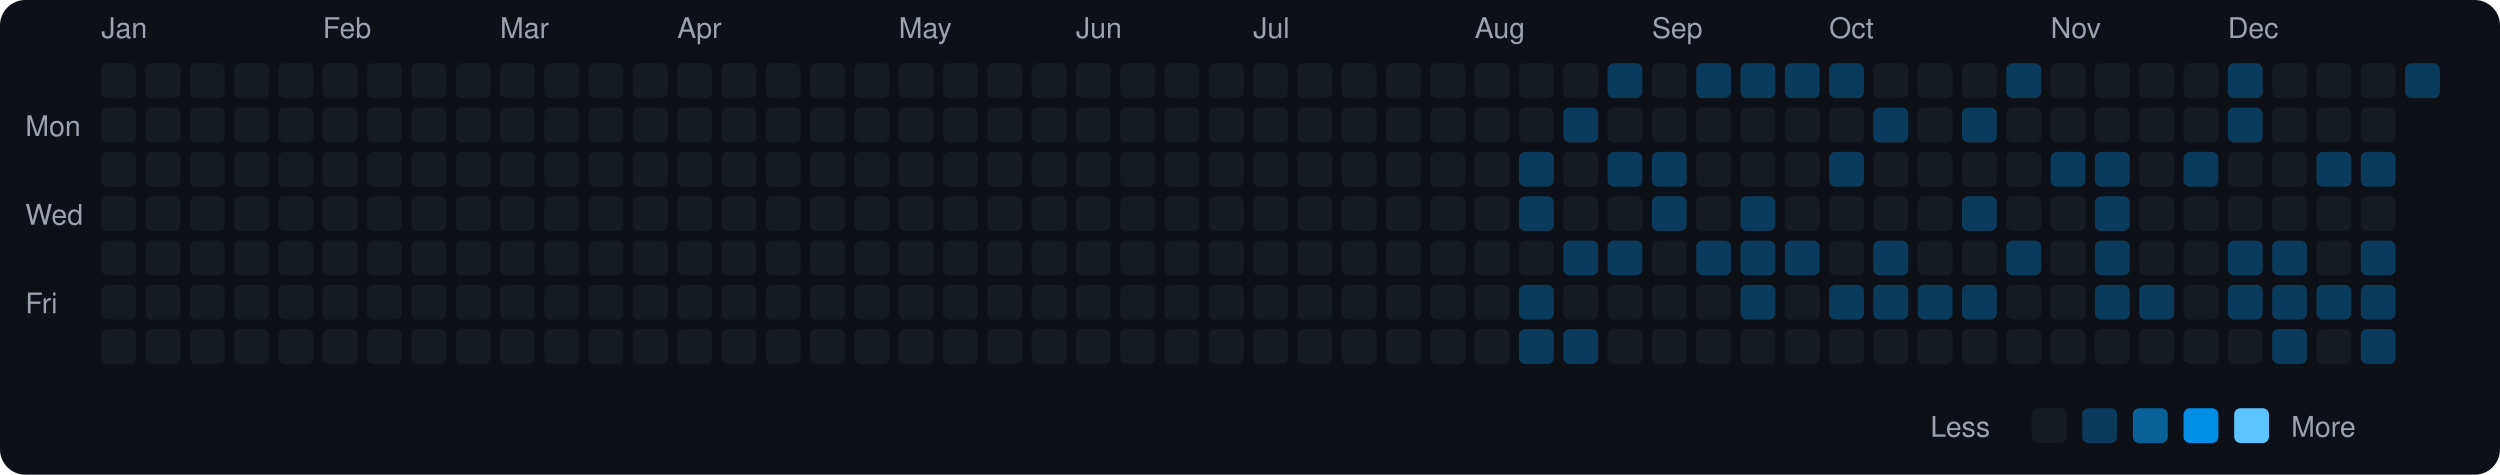
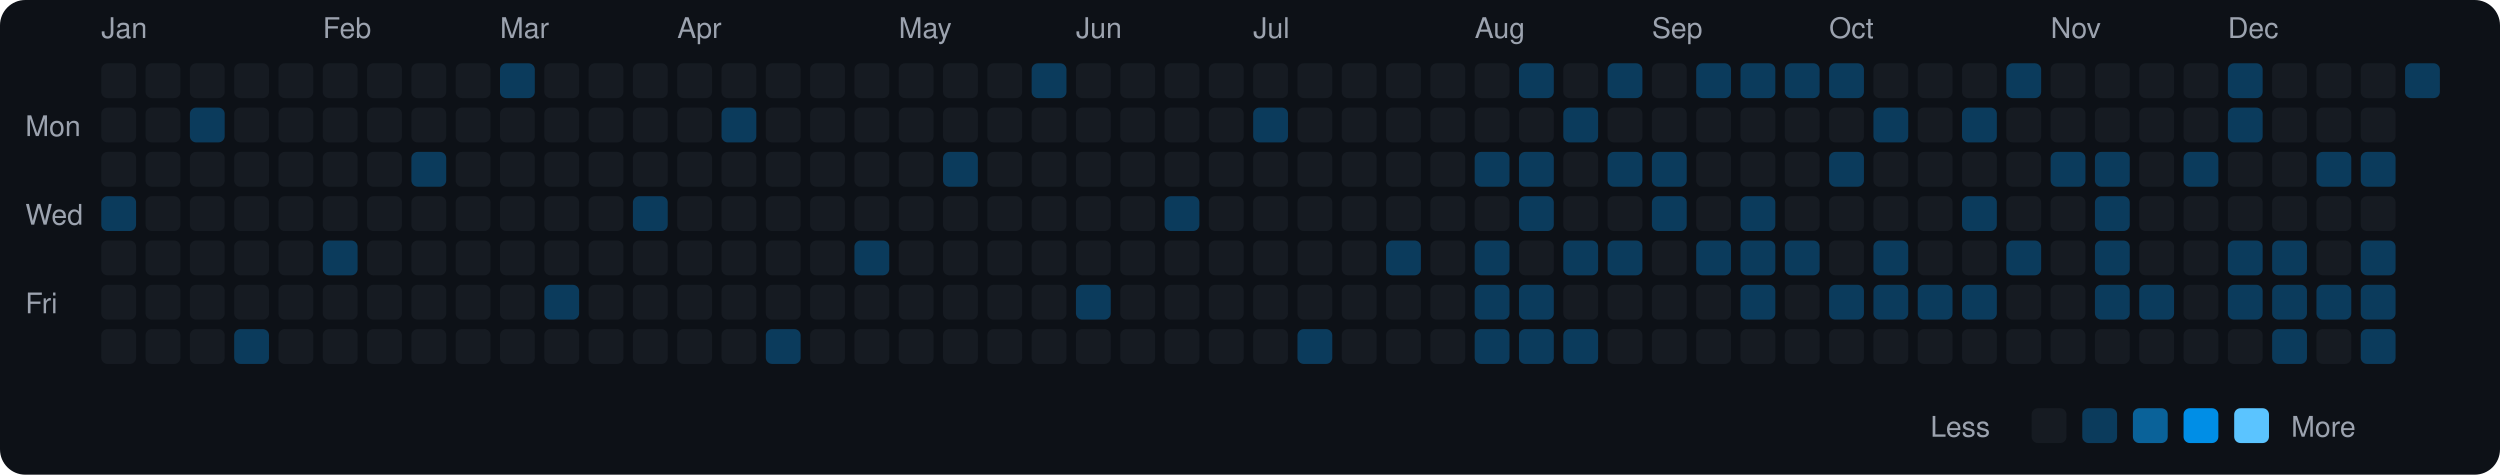
<svg xmlns="http://www.w3.org/2000/svg" viewBox="0 0 790 150" width="790" height="150">
  <rect width="790" height="150" fill="#0d1117" rx="8" ry="8" />
  <text x="8" y="43" fill="#9ca3af" font-size="9" font-family="-apple-system, BlinkMacSystemFont, 'Segoe UI', Helvetica, Arial, sans-serif">Mon</text>
  <text x="8" y="71" fill="#9ca3af" font-size="9" font-family="-apple-system, BlinkMacSystemFont, 'Segoe UI', Helvetica, Arial, sans-serif">Wed</text>
  <text x="8" y="99" fill="#9ca3af" font-size="9" font-family="-apple-system, BlinkMacSystemFont, 'Segoe UI', Helvetica, Arial, sans-serif">Fri</text>
  <text x="32" y="12" fill="#9ca3af" font-size="9" font-family="-apple-system, BlinkMacSystemFont, 'Segoe UI', Helvetica, Arial, sans-serif">Jan</text>
  <rect x="32" y="20" width="11" height="11" rx="2" ry="2" fill="#161b22">
    </rect>
  <rect x="32" y="34" width="11" height="11" rx="2" ry="2" fill="#161b22">
    </rect>
  <rect x="32" y="48" width="11" height="11" rx="2" ry="2" fill="#161b22">
    </rect>
-   <rect x="32" y="62" width="11" height="11" rx="2" ry="2" fill="#161b22">
+   <rect x="32" y="62" width="11" height="11" rx="2" ry="2" fill="#0b3b5c">
    </rect>
  <rect x="32" y="76" width="11" height="11" rx="2" ry="2" fill="#161b22">
    </rect>
  <rect x="32" y="90" width="11" height="11" rx="2" ry="2" fill="#161b22">
    </rect>
  <rect x="32" y="104" width="11" height="11" rx="2" ry="2" fill="#161b22">
    </rect>
  <rect x="46" y="20" width="11" height="11" rx="2" ry="2" fill="#161b22">
    </rect>
  <rect x="46" y="34" width="11" height="11" rx="2" ry="2" fill="#161b22">
    </rect>
  <rect x="46" y="48" width="11" height="11" rx="2" ry="2" fill="#161b22">
    </rect>
  <rect x="46" y="62" width="11" height="11" rx="2" ry="2" fill="#161b22">
    </rect>
  <rect x="46" y="76" width="11" height="11" rx="2" ry="2" fill="#161b22">
    </rect>
  <rect x="46" y="90" width="11" height="11" rx="2" ry="2" fill="#161b22">
    </rect>
  <rect x="46" y="104" width="11" height="11" rx="2" ry="2" fill="#161b22">
    </rect>
  <rect x="60" y="20" width="11" height="11" rx="2" ry="2" fill="#161b22">
    </rect>
-   <rect x="60" y="34" width="11" height="11" rx="2" ry="2" fill="#161b22">
+   <rect x="60" y="34" width="11" height="11" rx="2" ry="2" fill="#0b3b5c">
    </rect>
  <rect x="60" y="48" width="11" height="11" rx="2" ry="2" fill="#161b22">
    </rect>
  <rect x="60" y="62" width="11" height="11" rx="2" ry="2" fill="#161b22">
    </rect>
  <rect x="60" y="76" width="11" height="11" rx="2" ry="2" fill="#161b22">
    </rect>
  <rect x="60" y="90" width="11" height="11" rx="2" ry="2" fill="#161b22">
    </rect>
  <rect x="60" y="104" width="11" height="11" rx="2" ry="2" fill="#161b22">
    </rect>
  <rect x="74" y="20" width="11" height="11" rx="2" ry="2" fill="#161b22">
    </rect>
  <rect x="74" y="34" width="11" height="11" rx="2" ry="2" fill="#161b22">
    </rect>
  <rect x="74" y="48" width="11" height="11" rx="2" ry="2" fill="#161b22">
    </rect>
  <rect x="74" y="62" width="11" height="11" rx="2" ry="2" fill="#161b22">
    </rect>
  <rect x="74" y="76" width="11" height="11" rx="2" ry="2" fill="#161b22">
    </rect>
  <rect x="74" y="90" width="11" height="11" rx="2" ry="2" fill="#161b22">
    </rect>
-   <rect x="74" y="104" width="11" height="11" rx="2" ry="2" fill="#161b22">
+   <rect x="74" y="104" width="11" height="11" rx="2" ry="2" fill="#0b3b5c">
    </rect>
  <rect x="88" y="20" width="11" height="11" rx="2" ry="2" fill="#161b22">
    </rect>
  <rect x="88" y="34" width="11" height="11" rx="2" ry="2" fill="#161b22">
    </rect>
  <rect x="88" y="48" width="11" height="11" rx="2" ry="2" fill="#161b22">
    </rect>
  <rect x="88" y="62" width="11" height="11" rx="2" ry="2" fill="#161b22">
    </rect>
  <rect x="88" y="76" width="11" height="11" rx="2" ry="2" fill="#161b22">
    </rect>
  <rect x="88" y="90" width="11" height="11" rx="2" ry="2" fill="#161b22">
    </rect>
  <rect x="88" y="104" width="11" height="11" rx="2" ry="2" fill="#161b22">
    </rect>
  <text x="102" y="12" fill="#9ca3af" font-size="9" font-family="-apple-system, BlinkMacSystemFont, 'Segoe UI', Helvetica, Arial, sans-serif">Feb</text>
  <rect x="102" y="20" width="11" height="11" rx="2" ry="2" fill="#161b22">
    </rect>
  <rect x="102" y="34" width="11" height="11" rx="2" ry="2" fill="#161b22">
    </rect>
  <rect x="102" y="48" width="11" height="11" rx="2" ry="2" fill="#161b22">
    </rect>
  <rect x="102" y="62" width="11" height="11" rx="2" ry="2" fill="#161b22">
    </rect>
-   <rect x="102" y="76" width="11" height="11" rx="2" ry="2" fill="#161b22">
+   <rect x="102" y="76" width="11" height="11" rx="2" ry="2" fill="#0b3b5c">
    </rect>
  <rect x="102" y="90" width="11" height="11" rx="2" ry="2" fill="#161b22">
    </rect>
  <rect x="102" y="104" width="11" height="11" rx="2" ry="2" fill="#161b22">
    </rect>
  <rect x="116" y="20" width="11" height="11" rx="2" ry="2" fill="#161b22">
    </rect>
  <rect x="116" y="34" width="11" height="11" rx="2" ry="2" fill="#161b22">
    </rect>
  <rect x="116" y="48" width="11" height="11" rx="2" ry="2" fill="#161b22">
    </rect>
  <rect x="116" y="62" width="11" height="11" rx="2" ry="2" fill="#161b22">
    </rect>
  <rect x="116" y="76" width="11" height="11" rx="2" ry="2" fill="#161b22">
    </rect>
  <rect x="116" y="90" width="11" height="11" rx="2" ry="2" fill="#161b22">
    </rect>
  <rect x="116" y="104" width="11" height="11" rx="2" ry="2" fill="#161b22">
    </rect>
  <rect x="130" y="20" width="11" height="11" rx="2" ry="2" fill="#161b22">
    </rect>
  <rect x="130" y="34" width="11" height="11" rx="2" ry="2" fill="#161b22">
    </rect>
-   <rect x="130" y="48" width="11" height="11" rx="2" ry="2" fill="#161b22">
+   <rect x="130" y="48" width="11" height="11" rx="2" ry="2" fill="#0b3b5c">
    </rect>
  <rect x="130" y="62" width="11" height="11" rx="2" ry="2" fill="#161b22">
    </rect>
  <rect x="130" y="76" width="11" height="11" rx="2" ry="2" fill="#161b22">
    </rect>
  <rect x="130" y="90" width="11" height="11" rx="2" ry="2" fill="#161b22">
    </rect>
  <rect x="130" y="104" width="11" height="11" rx="2" ry="2" fill="#161b22">
    </rect>
  <rect x="144" y="20" width="11" height="11" rx="2" ry="2" fill="#161b22">
    </rect>
  <rect x="144" y="34" width="11" height="11" rx="2" ry="2" fill="#161b22">
    </rect>
  <rect x="144" y="48" width="11" height="11" rx="2" ry="2" fill="#161b22">
    </rect>
  <rect x="144" y="62" width="11" height="11" rx="2" ry="2" fill="#161b22">
    </rect>
  <rect x="144" y="76" width="11" height="11" rx="2" ry="2" fill="#161b22">
    </rect>
  <rect x="144" y="90" width="11" height="11" rx="2" ry="2" fill="#161b22">
    </rect>
  <rect x="144" y="104" width="11" height="11" rx="2" ry="2" fill="#161b22">
    </rect>
  <text x="158" y="12" fill="#9ca3af" font-size="9" font-family="-apple-system, BlinkMacSystemFont, 'Segoe UI', Helvetica, Arial, sans-serif">Mar</text>
-   <rect x="158" y="20" width="11" height="11" rx="2" ry="2" fill="#161b22">
+   <rect x="158" y="20" width="11" height="11" rx="2" ry="2" fill="#0b3b5c">
    </rect>
  <rect x="158" y="34" width="11" height="11" rx="2" ry="2" fill="#161b22">
    </rect>
  <rect x="158" y="48" width="11" height="11" rx="2" ry="2" fill="#161b22">
    </rect>
  <rect x="158" y="62" width="11" height="11" rx="2" ry="2" fill="#161b22">
    </rect>
  <rect x="158" y="76" width="11" height="11" rx="2" ry="2" fill="#161b22">
    </rect>
  <rect x="158" y="90" width="11" height="11" rx="2" ry="2" fill="#161b22">
    </rect>
  <rect x="158" y="104" width="11" height="11" rx="2" ry="2" fill="#161b22">
    </rect>
  <rect x="172" y="20" width="11" height="11" rx="2" ry="2" fill="#161b22">
    </rect>
  <rect x="172" y="34" width="11" height="11" rx="2" ry="2" fill="#161b22">
    </rect>
  <rect x="172" y="48" width="11" height="11" rx="2" ry="2" fill="#161b22">
    </rect>
  <rect x="172" y="62" width="11" height="11" rx="2" ry="2" fill="#161b22">
    </rect>
  <rect x="172" y="76" width="11" height="11" rx="2" ry="2" fill="#161b22">
    </rect>
-   <rect x="172" y="90" width="11" height="11" rx="2" ry="2" fill="#161b22">
+   <rect x="172" y="90" width="11" height="11" rx="2" ry="2" fill="#0b3b5c">
    </rect>
  <rect x="172" y="104" width="11" height="11" rx="2" ry="2" fill="#161b22">
    </rect>
  <rect x="186" y="20" width="11" height="11" rx="2" ry="2" fill="#161b22">
    </rect>
  <rect x="186" y="34" width="11" height="11" rx="2" ry="2" fill="#161b22">
    </rect>
  <rect x="186" y="48" width="11" height="11" rx="2" ry="2" fill="#161b22">
    </rect>
  <rect x="186" y="62" width="11" height="11" rx="2" ry="2" fill="#161b22">
    </rect>
  <rect x="186" y="76" width="11" height="11" rx="2" ry="2" fill="#161b22">
    </rect>
  <rect x="186" y="90" width="11" height="11" rx="2" ry="2" fill="#161b22">
    </rect>
  <rect x="186" y="104" width="11" height="11" rx="2" ry="2" fill="#161b22">
    </rect>
  <rect x="200" y="20" width="11" height="11" rx="2" ry="2" fill="#161b22">
    </rect>
  <rect x="200" y="34" width="11" height="11" rx="2" ry="2" fill="#161b22">
    </rect>
  <rect x="200" y="48" width="11" height="11" rx="2" ry="2" fill="#161b22">
    </rect>
-   <rect x="200" y="62" width="11" height="11" rx="2" ry="2" fill="#161b22">
+   <rect x="200" y="62" width="11" height="11" rx="2" ry="2" fill="#0b3b5c">
    </rect>
  <rect x="200" y="76" width="11" height="11" rx="2" ry="2" fill="#161b22">
    </rect>
  <rect x="200" y="90" width="11" height="11" rx="2" ry="2" fill="#161b22">
    </rect>
  <rect x="200" y="104" width="11" height="11" rx="2" ry="2" fill="#161b22">
    </rect>
  <text x="214" y="12" fill="#9ca3af" font-size="9" font-family="-apple-system, BlinkMacSystemFont, 'Segoe UI', Helvetica, Arial, sans-serif">Apr</text>
  <rect x="214" y="20" width="11" height="11" rx="2" ry="2" fill="#161b22">
    </rect>
  <rect x="214" y="34" width="11" height="11" rx="2" ry="2" fill="#161b22">
    </rect>
  <rect x="214" y="48" width="11" height="11" rx="2" ry="2" fill="#161b22">
    </rect>
  <rect x="214" y="62" width="11" height="11" rx="2" ry="2" fill="#161b22">
    </rect>
  <rect x="214" y="76" width="11" height="11" rx="2" ry="2" fill="#161b22">
    </rect>
  <rect x="214" y="90" width="11" height="11" rx="2" ry="2" fill="#161b22">
    </rect>
  <rect x="214" y="104" width="11" height="11" rx="2" ry="2" fill="#161b22">
    </rect>
  <rect x="228" y="20" width="11" height="11" rx="2" ry="2" fill="#161b22">
    </rect>
-   <rect x="228" y="34" width="11" height="11" rx="2" ry="2" fill="#161b22">
+   <rect x="228" y="34" width="11" height="11" rx="2" ry="2" fill="#0b3b5c">
    </rect>
  <rect x="228" y="48" width="11" height="11" rx="2" ry="2" fill="#161b22">
    </rect>
  <rect x="228" y="62" width="11" height="11" rx="2" ry="2" fill="#161b22">
    </rect>
  <rect x="228" y="76" width="11" height="11" rx="2" ry="2" fill="#161b22">
    </rect>
  <rect x="228" y="90" width="11" height="11" rx="2" ry="2" fill="#161b22">
    </rect>
  <rect x="228" y="104" width="11" height="11" rx="2" ry="2" fill="#161b22">
    </rect>
  <rect x="242" y="20" width="11" height="11" rx="2" ry="2" fill="#161b22">
    </rect>
  <rect x="242" y="34" width="11" height="11" rx="2" ry="2" fill="#161b22">
    </rect>
  <rect x="242" y="48" width="11" height="11" rx="2" ry="2" fill="#161b22">
    </rect>
  <rect x="242" y="62" width="11" height="11" rx="2" ry="2" fill="#161b22">
    </rect>
  <rect x="242" y="76" width="11" height="11" rx="2" ry="2" fill="#161b22">
    </rect>
  <rect x="242" y="90" width="11" height="11" rx="2" ry="2" fill="#161b22">
    </rect>
-   <rect x="242" y="104" width="11" height="11" rx="2" ry="2" fill="#161b22">
+   <rect x="242" y="104" width="11" height="11" rx="2" ry="2" fill="#0b3b5c">
    </rect>
  <rect x="256" y="20" width="11" height="11" rx="2" ry="2" fill="#161b22">
    </rect>
  <rect x="256" y="34" width="11" height="11" rx="2" ry="2" fill="#161b22">
    </rect>
  <rect x="256" y="48" width="11" height="11" rx="2" ry="2" fill="#161b22">
    </rect>
  <rect x="256" y="62" width="11" height="11" rx="2" ry="2" fill="#161b22">
    </rect>
  <rect x="256" y="76" width="11" height="11" rx="2" ry="2" fill="#161b22">
    </rect>
  <rect x="256" y="90" width="11" height="11" rx="2" ry="2" fill="#161b22">
    </rect>
  <rect x="256" y="104" width="11" height="11" rx="2" ry="2" fill="#161b22">
    </rect>
  <rect x="270" y="20" width="11" height="11" rx="2" ry="2" fill="#161b22">
    </rect>
  <rect x="270" y="34" width="11" height="11" rx="2" ry="2" fill="#161b22">
    </rect>
  <rect x="270" y="48" width="11" height="11" rx="2" ry="2" fill="#161b22">
    </rect>
  <rect x="270" y="62" width="11" height="11" rx="2" ry="2" fill="#161b22">
    </rect>
-   <rect x="270" y="76" width="11" height="11" rx="2" ry="2" fill="#161b22">
+   <rect x="270" y="76" width="11" height="11" rx="2" ry="2" fill="#0b3b5c">
    </rect>
  <rect x="270" y="90" width="11" height="11" rx="2" ry="2" fill="#161b22">
    </rect>
  <rect x="270" y="104" width="11" height="11" rx="2" ry="2" fill="#161b22">
    </rect>
  <text x="284" y="12" fill="#9ca3af" font-size="9" font-family="-apple-system, BlinkMacSystemFont, 'Segoe UI', Helvetica, Arial, sans-serif">May</text>
  <rect x="284" y="20" width="11" height="11" rx="2" ry="2" fill="#161b22">
    </rect>
  <rect x="284" y="34" width="11" height="11" rx="2" ry="2" fill="#161b22">
    </rect>
  <rect x="284" y="48" width="11" height="11" rx="2" ry="2" fill="#161b22">
    </rect>
  <rect x="284" y="62" width="11" height="11" rx="2" ry="2" fill="#161b22">
    </rect>
  <rect x="284" y="76" width="11" height="11" rx="2" ry="2" fill="#161b22">
    </rect>
  <rect x="284" y="90" width="11" height="11" rx="2" ry="2" fill="#161b22">
    </rect>
  <rect x="284" y="104" width="11" height="11" rx="2" ry="2" fill="#161b22">
    </rect>
  <rect x="298" y="20" width="11" height="11" rx="2" ry="2" fill="#161b22">
    </rect>
  <rect x="298" y="34" width="11" height="11" rx="2" ry="2" fill="#161b22">
    </rect>
-   <rect x="298" y="48" width="11" height="11" rx="2" ry="2" fill="#161b22">
+   <rect x="298" y="48" width="11" height="11" rx="2" ry="2" fill="#0b3b5c">
    </rect>
  <rect x="298" y="62" width="11" height="11" rx="2" ry="2" fill="#161b22">
    </rect>
  <rect x="298" y="76" width="11" height="11" rx="2" ry="2" fill="#161b22">
    </rect>
  <rect x="298" y="90" width="11" height="11" rx="2" ry="2" fill="#161b22">
    </rect>
  <rect x="298" y="104" width="11" height="11" rx="2" ry="2" fill="#161b22">
    </rect>
  <rect x="312" y="20" width="11" height="11" rx="2" ry="2" fill="#161b22">
    </rect>
  <rect x="312" y="34" width="11" height="11" rx="2" ry="2" fill="#161b22">
    </rect>
  <rect x="312" y="48" width="11" height="11" rx="2" ry="2" fill="#161b22">
    </rect>
  <rect x="312" y="62" width="11" height="11" rx="2" ry="2" fill="#161b22">
    </rect>
  <rect x="312" y="76" width="11" height="11" rx="2" ry="2" fill="#161b22">
    </rect>
  <rect x="312" y="90" width="11" height="11" rx="2" ry="2" fill="#161b22">
    </rect>
  <rect x="312" y="104" width="11" height="11" rx="2" ry="2" fill="#161b22">
    </rect>
-   <rect x="326" y="20" width="11" height="11" rx="2" ry="2" fill="#161b22">
+   <rect x="326" y="20" width="11" height="11" rx="2" ry="2" fill="#0b3b5c">
    </rect>
  <rect x="326" y="34" width="11" height="11" rx="2" ry="2" fill="#161b22">
    </rect>
  <rect x="326" y="48" width="11" height="11" rx="2" ry="2" fill="#161b22">
    </rect>
  <rect x="326" y="62" width="11" height="11" rx="2" ry="2" fill="#161b22">
    </rect>
  <rect x="326" y="76" width="11" height="11" rx="2" ry="2" fill="#161b22">
    </rect>
  <rect x="326" y="90" width="11" height="11" rx="2" ry="2" fill="#161b22">
    </rect>
  <rect x="326" y="104" width="11" height="11" rx="2" ry="2" fill="#161b22">
    </rect>
  <text x="340" y="12" fill="#9ca3af" font-size="9" font-family="-apple-system, BlinkMacSystemFont, 'Segoe UI', Helvetica, Arial, sans-serif">Jun</text>
  <rect x="340" y="20" width="11" height="11" rx="2" ry="2" fill="#161b22">
    </rect>
  <rect x="340" y="34" width="11" height="11" rx="2" ry="2" fill="#161b22">
    </rect>
  <rect x="340" y="48" width="11" height="11" rx="2" ry="2" fill="#161b22">
    </rect>
  <rect x="340" y="62" width="11" height="11" rx="2" ry="2" fill="#161b22">
    </rect>
  <rect x="340" y="76" width="11" height="11" rx="2" ry="2" fill="#161b22">
    </rect>
-   <rect x="340" y="90" width="11" height="11" rx="2" ry="2" fill="#161b22">
+   <rect x="340" y="90" width="11" height="11" rx="2" ry="2" fill="#0b3b5c">
    </rect>
  <rect x="340" y="104" width="11" height="11" rx="2" ry="2" fill="#161b22">
    </rect>
  <rect x="354" y="20" width="11" height="11" rx="2" ry="2" fill="#161b22">
    </rect>
  <rect x="354" y="34" width="11" height="11" rx="2" ry="2" fill="#161b22">
    </rect>
  <rect x="354" y="48" width="11" height="11" rx="2" ry="2" fill="#161b22">
    </rect>
  <rect x="354" y="62" width="11" height="11" rx="2" ry="2" fill="#161b22">
    </rect>
  <rect x="354" y="76" width="11" height="11" rx="2" ry="2" fill="#161b22">
    </rect>
  <rect x="354" y="90" width="11" height="11" rx="2" ry="2" fill="#161b22">
    </rect>
  <rect x="354" y="104" width="11" height="11" rx="2" ry="2" fill="#161b22">
    </rect>
  <rect x="368" y="20" width="11" height="11" rx="2" ry="2" fill="#161b22">
    </rect>
  <rect x="368" y="34" width="11" height="11" rx="2" ry="2" fill="#161b22">
    </rect>
  <rect x="368" y="48" width="11" height="11" rx="2" ry="2" fill="#161b22">
    </rect>
-   <rect x="368" y="62" width="11" height="11" rx="2" ry="2" fill="#161b22">
+   <rect x="368" y="62" width="11" height="11" rx="2" ry="2" fill="#0b3b5c">
    </rect>
  <rect x="368" y="76" width="11" height="11" rx="2" ry="2" fill="#161b22">
    </rect>
  <rect x="368" y="90" width="11" height="11" rx="2" ry="2" fill="#161b22">
    </rect>
  <rect x="368" y="104" width="11" height="11" rx="2" ry="2" fill="#161b22">
    </rect>
  <rect x="382" y="20" width="11" height="11" rx="2" ry="2" fill="#161b22">
    </rect>
  <rect x="382" y="34" width="11" height="11" rx="2" ry="2" fill="#161b22">
    </rect>
  <rect x="382" y="48" width="11" height="11" rx="2" ry="2" fill="#161b22">
    </rect>
  <rect x="382" y="62" width="11" height="11" rx="2" ry="2" fill="#161b22">
    </rect>
  <rect x="382" y="76" width="11" height="11" rx="2" ry="2" fill="#161b22">
    </rect>
  <rect x="382" y="90" width="11" height="11" rx="2" ry="2" fill="#161b22">
    </rect>
  <rect x="382" y="104" width="11" height="11" rx="2" ry="2" fill="#161b22">
    </rect>
  <text x="396" y="12" fill="#9ca3af" font-size="9" font-family="-apple-system, BlinkMacSystemFont, 'Segoe UI', Helvetica, Arial, sans-serif">Jul</text>
  <rect x="396" y="20" width="11" height="11" rx="2" ry="2" fill="#161b22">
    </rect>
-   <rect x="396" y="34" width="11" height="11" rx="2" ry="2" fill="#161b22">
+   <rect x="396" y="34" width="11" height="11" rx="2" ry="2" fill="#0b3b5c">
    </rect>
  <rect x="396" y="48" width="11" height="11" rx="2" ry="2" fill="#161b22">
    </rect>
  <rect x="396" y="62" width="11" height="11" rx="2" ry="2" fill="#161b22">
    </rect>
  <rect x="396" y="76" width="11" height="11" rx="2" ry="2" fill="#161b22">
    </rect>
  <rect x="396" y="90" width="11" height="11" rx="2" ry="2" fill="#161b22">
    </rect>
  <rect x="396" y="104" width="11" height="11" rx="2" ry="2" fill="#161b22">
    </rect>
  <rect x="410" y="20" width="11" height="11" rx="2" ry="2" fill="#161b22">
    </rect>
  <rect x="410" y="34" width="11" height="11" rx="2" ry="2" fill="#161b22">
    </rect>
  <rect x="410" y="48" width="11" height="11" rx="2" ry="2" fill="#161b22">
    </rect>
  <rect x="410" y="62" width="11" height="11" rx="2" ry="2" fill="#161b22">
    </rect>
  <rect x="410" y="76" width="11" height="11" rx="2" ry="2" fill="#161b22">
    </rect>
  <rect x="410" y="90" width="11" height="11" rx="2" ry="2" fill="#161b22">
    </rect>
-   <rect x="410" y="104" width="11" height="11" rx="2" ry="2" fill="#161b22">
+   <rect x="410" y="104" width="11" height="11" rx="2" ry="2" fill="#0b3b5c">
    </rect>
  <rect x="424" y="20" width="11" height="11" rx="2" ry="2" fill="#161b22">
    </rect>
  <rect x="424" y="34" width="11" height="11" rx="2" ry="2" fill="#161b22">
    </rect>
  <rect x="424" y="48" width="11" height="11" rx="2" ry="2" fill="#161b22">
    </rect>
  <rect x="424" y="62" width="11" height="11" rx="2" ry="2" fill="#161b22">
    </rect>
  <rect x="424" y="76" width="11" height="11" rx="2" ry="2" fill="#161b22">
    </rect>
  <rect x="424" y="90" width="11" height="11" rx="2" ry="2" fill="#161b22">
    </rect>
  <rect x="424" y="104" width="11" height="11" rx="2" ry="2" fill="#161b22">
    </rect>
  <rect x="438" y="20" width="11" height="11" rx="2" ry="2" fill="#161b22">
    </rect>
  <rect x="438" y="34" width="11" height="11" rx="2" ry="2" fill="#161b22">
    </rect>
  <rect x="438" y="48" width="11" height="11" rx="2" ry="2" fill="#161b22">
    </rect>
  <rect x="438" y="62" width="11" height="11" rx="2" ry="2" fill="#161b22">
    </rect>
-   <rect x="438" y="76" width="11" height="11" rx="2" ry="2" fill="#161b22">
+   <rect x="438" y="76" width="11" height="11" rx="2" ry="2" fill="#0b3b5c">
    </rect>
  <rect x="438" y="90" width="11" height="11" rx="2" ry="2" fill="#161b22">
    </rect>
  <rect x="438" y="104" width="11" height="11" rx="2" ry="2" fill="#161b22">
    </rect>
  <rect x="452" y="20" width="11" height="11" rx="2" ry="2" fill="#161b22">
    </rect>
  <rect x="452" y="34" width="11" height="11" rx="2" ry="2" fill="#161b22">
    </rect>
  <rect x="452" y="48" width="11" height="11" rx="2" ry="2" fill="#161b22">
    </rect>
  <rect x="452" y="62" width="11" height="11" rx="2" ry="2" fill="#161b22">
    </rect>
  <rect x="452" y="76" width="11" height="11" rx="2" ry="2" fill="#161b22">
    </rect>
  <rect x="452" y="90" width="11" height="11" rx="2" ry="2" fill="#161b22">
    </rect>
  <rect x="452" y="104" width="11" height="11" rx="2" ry="2" fill="#161b22">
    </rect>
  <text x="466" y="12" fill="#9ca3af" font-size="9" font-family="-apple-system, BlinkMacSystemFont, 'Segoe UI', Helvetica, Arial, sans-serif">Aug</text>
  <rect x="466" y="20" width="11" height="11" rx="2" ry="2" fill="#161b22">
    </rect>
  <rect x="466" y="34" width="11" height="11" rx="2" ry="2" fill="#161b22">
    </rect>
-   <rect x="466" y="48" width="11" height="11" rx="2" ry="2" fill="#161b22">
+   <rect x="466" y="48" width="11" height="11" rx="2" ry="2" fill="#0b3b5c">
    </rect>
  <rect x="466" y="62" width="11" height="11" rx="2" ry="2" fill="#161b22">
    </rect>
-   <rect x="466" y="76" width="11" height="11" rx="2" ry="2" fill="#161b22">
-     </rect>
-   <rect x="466" y="90" width="11" height="11" rx="2" ry="2" fill="#161b22">
-     </rect>
-   <rect x="466" y="104" width="11" height="11" rx="2" ry="2" fill="#161b22">
-     </rect>
-   <rect x="480" y="20" width="11" height="11" rx="2" ry="2" fill="#161b22">
+   <rect x="466" y="76" width="11" height="11" rx="2" ry="2" fill="#0b3b5c">
+     </rect>
+   <rect x="466" y="90" width="11" height="11" rx="2" ry="2" fill="#0b3b5c">
+     </rect>
+   <rect x="466" y="104" width="11" height="11" rx="2" ry="2" fill="#0b3b5c">
+     </rect>
+   <rect x="480" y="20" width="11" height="11" rx="2" ry="2" fill="#0b3b5c">
    </rect>
  <rect x="480" y="34" width="11" height="11" rx="2" ry="2" fill="#161b22">
    </rect>
  <rect x="480" y="48" width="11" height="11" rx="2" ry="2" fill="#0b3b5c">
    </rect>
  <rect x="480" y="62" width="11" height="11" rx="2" ry="2" fill="#0b3b5c">
    </rect>
  <rect x="480" y="76" width="11" height="11" rx="2" ry="2" fill="#161b22">
    </rect>
  <rect x="480" y="90" width="11" height="11" rx="2" ry="2" fill="#0b3b5c">
    </rect>
  <rect x="480" y="104" width="11" height="11" rx="2" ry="2" fill="#0b3b5c">
    </rect>
  <rect x="494" y="20" width="11" height="11" rx="2" ry="2" fill="#161b22">
    </rect>
  <rect x="494" y="34" width="11" height="11" rx="2" ry="2" fill="#0b3b5c">
    </rect>
  <rect x="494" y="48" width="11" height="11" rx="2" ry="2" fill="#161b22">
    </rect>
  <rect x="494" y="62" width="11" height="11" rx="2" ry="2" fill="#161b22">
    </rect>
  <rect x="494" y="76" width="11" height="11" rx="2" ry="2" fill="#0b3b5c">
    </rect>
  <rect x="494" y="90" width="11" height="11" rx="2" ry="2" fill="#161b22">
    </rect>
  <rect x="494" y="104" width="11" height="11" rx="2" ry="2" fill="#0b3b5c">
    </rect>
  <rect x="508" y="20" width="11" height="11" rx="2" ry="2" fill="#0b3b5c">
    </rect>
  <rect x="508" y="34" width="11" height="11" rx="2" ry="2" fill="#161b22">
    </rect>
  <rect x="508" y="48" width="11" height="11" rx="2" ry="2" fill="#0b3b5c">
    </rect>
  <rect x="508" y="62" width="11" height="11" rx="2" ry="2" fill="#161b22">
    </rect>
  <rect x="508" y="76" width="11" height="11" rx="2" ry="2" fill="#0b3b5c">
    </rect>
  <rect x="508" y="90" width="11" height="11" rx="2" ry="2" fill="#161b22">
    </rect>
  <rect x="508" y="104" width="11" height="11" rx="2" ry="2" fill="#161b22">
    </rect>
  <text x="522" y="12" fill="#9ca3af" font-size="9" font-family="-apple-system, BlinkMacSystemFont, 'Segoe UI', Helvetica, Arial, sans-serif">Sep</text>
  <rect x="522" y="20" width="11" height="11" rx="2" ry="2" fill="#161b22">
    </rect>
  <rect x="522" y="34" width="11" height="11" rx="2" ry="2" fill="#161b22">
    </rect>
  <rect x="522" y="48" width="11" height="11" rx="2" ry="2" fill="#0b3b5c">
    </rect>
  <rect x="522" y="62" width="11" height="11" rx="2" ry="2" fill="#0b3b5c">
    </rect>
  <rect x="522" y="76" width="11" height="11" rx="2" ry="2" fill="#161b22">
    </rect>
  <rect x="522" y="90" width="11" height="11" rx="2" ry="2" fill="#161b22">
    </rect>
  <rect x="522" y="104" width="11" height="11" rx="2" ry="2" fill="#161b22">
    </rect>
  <rect x="536" y="20" width="11" height="11" rx="2" ry="2" fill="#0b3b5c">
    </rect>
  <rect x="536" y="34" width="11" height="11" rx="2" ry="2" fill="#161b22">
    </rect>
  <rect x="536" y="48" width="11" height="11" rx="2" ry="2" fill="#161b22">
    </rect>
  <rect x="536" y="62" width="11" height="11" rx="2" ry="2" fill="#161b22">
    </rect>
  <rect x="536" y="76" width="11" height="11" rx="2" ry="2" fill="#0b3b5c">
    </rect>
  <rect x="536" y="90" width="11" height="11" rx="2" ry="2" fill="#161b22">
    </rect>
  <rect x="536" y="104" width="11" height="11" rx="2" ry="2" fill="#161b22">
    </rect>
  <rect x="550" y="20" width="11" height="11" rx="2" ry="2" fill="#0b3b5c">
    </rect>
  <rect x="550" y="34" width="11" height="11" rx="2" ry="2" fill="#161b22">
    </rect>
  <rect x="550" y="48" width="11" height="11" rx="2" ry="2" fill="#161b22">
    </rect>
  <rect x="550" y="62" width="11" height="11" rx="2" ry="2" fill="#0b3b5c">
    </rect>
  <rect x="550" y="76" width="11" height="11" rx="2" ry="2" fill="#0b3b5c">
    </rect>
  <rect x="550" y="90" width="11" height="11" rx="2" ry="2" fill="#0b3b5c">
    </rect>
  <rect x="550" y="104" width="11" height="11" rx="2" ry="2" fill="#161b22">
    </rect>
  <rect x="564" y="20" width="11" height="11" rx="2" ry="2" fill="#0b3b5c">
    </rect>
  <rect x="564" y="34" width="11" height="11" rx="2" ry="2" fill="#161b22">
    </rect>
  <rect x="564" y="48" width="11" height="11" rx="2" ry="2" fill="#161b22">
    </rect>
  <rect x="564" y="62" width="11" height="11" rx="2" ry="2" fill="#161b22">
    </rect>
  <rect x="564" y="76" width="11" height="11" rx="2" ry="2" fill="#0b3b5c">
    </rect>
  <rect x="564" y="90" width="11" height="11" rx="2" ry="2" fill="#161b22">
    </rect>
  <rect x="564" y="104" width="11" height="11" rx="2" ry="2" fill="#161b22">
    </rect>
  <text x="578" y="12" fill="#9ca3af" font-size="9" font-family="-apple-system, BlinkMacSystemFont, 'Segoe UI', Helvetica, Arial, sans-serif">Oct</text>
  <rect x="578" y="20" width="11" height="11" rx="2" ry="2" fill="#0b3b5c">
    </rect>
  <rect x="578" y="34" width="11" height="11" rx="2" ry="2" fill="#161b22">
    </rect>
  <rect x="578" y="48" width="11" height="11" rx="2" ry="2" fill="#0b3b5c">
    </rect>
  <rect x="578" y="62" width="11" height="11" rx="2" ry="2" fill="#161b22">
    </rect>
  <rect x="578" y="76" width="11" height="11" rx="2" ry="2" fill="#161b22">
    </rect>
  <rect x="578" y="90" width="11" height="11" rx="2" ry="2" fill="#0b3b5c">
    </rect>
  <rect x="578" y="104" width="11" height="11" rx="2" ry="2" fill="#161b22">
    </rect>
  <rect x="592" y="20" width="11" height="11" rx="2" ry="2" fill="#161b22">
    </rect>
  <rect x="592" y="34" width="11" height="11" rx="2" ry="2" fill="#0b3b5c">
    </rect>
  <rect x="592" y="48" width="11" height="11" rx="2" ry="2" fill="#161b22">
    </rect>
  <rect x="592" y="62" width="11" height="11" rx="2" ry="2" fill="#161b22">
    </rect>
  <rect x="592" y="76" width="11" height="11" rx="2" ry="2" fill="#0b3b5c">
    </rect>
  <rect x="592" y="90" width="11" height="11" rx="2" ry="2" fill="#0b3b5c">
    </rect>
  <rect x="592" y="104" width="11" height="11" rx="2" ry="2" fill="#161b22">
    </rect>
  <rect x="606" y="20" width="11" height="11" rx="2" ry="2" fill="#161b22">
    </rect>
  <rect x="606" y="34" width="11" height="11" rx="2" ry="2" fill="#161b22">
    </rect>
  <rect x="606" y="48" width="11" height="11" rx="2" ry="2" fill="#161b22">
    </rect>
  <rect x="606" y="62" width="11" height="11" rx="2" ry="2" fill="#161b22">
    </rect>
  <rect x="606" y="76" width="11" height="11" rx="2" ry="2" fill="#161b22">
    </rect>
  <rect x="606" y="90" width="11" height="11" rx="2" ry="2" fill="#0b3b5c">
    </rect>
  <rect x="606" y="104" width="11" height="11" rx="2" ry="2" fill="#161b22">
    </rect>
  <rect x="620" y="20" width="11" height="11" rx="2" ry="2" fill="#161b22">
    </rect>
  <rect x="620" y="34" width="11" height="11" rx="2" ry="2" fill="#0b3b5c">
    </rect>
  <rect x="620" y="48" width="11" height="11" rx="2" ry="2" fill="#161b22">
    </rect>
  <rect x="620" y="62" width="11" height="11" rx="2" ry="2" fill="#0b3b5c">
    </rect>
  <rect x="620" y="76" width="11" height="11" rx="2" ry="2" fill="#161b22">
    </rect>
  <rect x="620" y="90" width="11" height="11" rx="2" ry="2" fill="#0b3b5c">
    </rect>
  <rect x="620" y="104" width="11" height="11" rx="2" ry="2" fill="#161b22">
    </rect>
  <rect x="634" y="20" width="11" height="11" rx="2" ry="2" fill="#0b3b5c">
    </rect>
  <rect x="634" y="34" width="11" height="11" rx="2" ry="2" fill="#161b22">
    </rect>
  <rect x="634" y="48" width="11" height="11" rx="2" ry="2" fill="#161b22">
    </rect>
  <rect x="634" y="62" width="11" height="11" rx="2" ry="2" fill="#161b22">
    </rect>
  <rect x="634" y="76" width="11" height="11" rx="2" ry="2" fill="#0b3b5c">
    </rect>
  <rect x="634" y="90" width="11" height="11" rx="2" ry="2" fill="#161b22">
    </rect>
  <rect x="634" y="104" width="11" height="11" rx="2" ry="2" fill="#161b22">
    </rect>
  <text x="648" y="12" fill="#9ca3af" font-size="9" font-family="-apple-system, BlinkMacSystemFont, 'Segoe UI', Helvetica, Arial, sans-serif">Nov</text>
  <rect x="648" y="20" width="11" height="11" rx="2" ry="2" fill="#161b22">
    </rect>
  <rect x="648" y="34" width="11" height="11" rx="2" ry="2" fill="#161b22">
    </rect>
  <rect x="648" y="48" width="11" height="11" rx="2" ry="2" fill="#0b3b5c">
    </rect>
  <rect x="648" y="62" width="11" height="11" rx="2" ry="2" fill="#161b22">
    </rect>
  <rect x="648" y="76" width="11" height="11" rx="2" ry="2" fill="#161b22">
    </rect>
  <rect x="648" y="90" width="11" height="11" rx="2" ry="2" fill="#161b22">
    </rect>
  <rect x="648" y="104" width="11" height="11" rx="2" ry="2" fill="#161b22">
    </rect>
  <rect x="662" y="20" width="11" height="11" rx="2" ry="2" fill="#161b22">
    </rect>
  <rect x="662" y="34" width="11" height="11" rx="2" ry="2" fill="#161b22">
    </rect>
  <rect x="662" y="48" width="11" height="11" rx="2" ry="2" fill="#0b3b5c">
    </rect>
  <rect x="662" y="62" width="11" height="11" rx="2" ry="2" fill="#0b3b5c">
    </rect>
  <rect x="662" y="76" width="11" height="11" rx="2" ry="2" fill="#0b3b5c">
    </rect>
  <rect x="662" y="90" width="11" height="11" rx="2" ry="2" fill="#0b3b5c">
    </rect>
  <rect x="662" y="104" width="11" height="11" rx="2" ry="2" fill="#161b22">
    </rect>
  <rect x="676" y="20" width="11" height="11" rx="2" ry="2" fill="#161b22">
    </rect>
  <rect x="676" y="34" width="11" height="11" rx="2" ry="2" fill="#161b22">
    </rect>
  <rect x="676" y="48" width="11" height="11" rx="2" ry="2" fill="#161b22">
    </rect>
  <rect x="676" y="62" width="11" height="11" rx="2" ry="2" fill="#161b22">
    </rect>
  <rect x="676" y="76" width="11" height="11" rx="2" ry="2" fill="#161b22">
    </rect>
  <rect x="676" y="90" width="11" height="11" rx="2" ry="2" fill="#0b3b5c">
    </rect>
  <rect x="676" y="104" width="11" height="11" rx="2" ry="2" fill="#161b22">
    </rect>
  <rect x="690" y="20" width="11" height="11" rx="2" ry="2" fill="#161b22">
    </rect>
  <rect x="690" y="34" width="11" height="11" rx="2" ry="2" fill="#161b22">
    </rect>
  <rect x="690" y="48" width="11" height="11" rx="2" ry="2" fill="#0b3b5c">
    </rect>
  <rect x="690" y="62" width="11" height="11" rx="2" ry="2" fill="#161b22">
    </rect>
  <rect x="690" y="76" width="11" height="11" rx="2" ry="2" fill="#161b22">
    </rect>
  <rect x="690" y="90" width="11" height="11" rx="2" ry="2" fill="#161b22">
    </rect>
  <rect x="690" y="104" width="11" height="11" rx="2" ry="2" fill="#161b22">
    </rect>
  <text x="704" y="12" fill="#9ca3af" font-size="9" font-family="-apple-system, BlinkMacSystemFont, 'Segoe UI', Helvetica, Arial, sans-serif">Dec</text>
  <rect x="704" y="20" width="11" height="11" rx="2" ry="2" fill="#0b3b5c">
    </rect>
  <rect x="704" y="34" width="11" height="11" rx="2" ry="2" fill="#0b3b5c">
    </rect>
  <rect x="704" y="48" width="11" height="11" rx="2" ry="2" fill="#161b22">
    </rect>
  <rect x="704" y="62" width="11" height="11" rx="2" ry="2" fill="#161b22">
    </rect>
  <rect x="704" y="76" width="11" height="11" rx="2" ry="2" fill="#0b3b5c">
    </rect>
  <rect x="704" y="90" width="11" height="11" rx="2" ry="2" fill="#0b3b5c">
    </rect>
  <rect x="704" y="104" width="11" height="11" rx="2" ry="2" fill="#161b22">
    </rect>
  <rect x="718" y="20" width="11" height="11" rx="2" ry="2" fill="#161b22">
    </rect>
  <rect x="718" y="34" width="11" height="11" rx="2" ry="2" fill="#161b22">
    </rect>
  <rect x="718" y="48" width="11" height="11" rx="2" ry="2" fill="#161b22">
    </rect>
  <rect x="718" y="62" width="11" height="11" rx="2" ry="2" fill="#161b22">
    </rect>
  <rect x="718" y="76" width="11" height="11" rx="2" ry="2" fill="#0b3b5c">
    </rect>
  <rect x="718" y="90" width="11" height="11" rx="2" ry="2" fill="#0b3b5c">
    </rect>
  <rect x="718" y="104" width="11" height="11" rx="2" ry="2" fill="#0b3b5c">
    </rect>
  <rect x="732" y="20" width="11" height="11" rx="2" ry="2" fill="#161b22">
    </rect>
  <rect x="732" y="34" width="11" height="11" rx="2" ry="2" fill="#161b22">
    </rect>
  <rect x="732" y="48" width="11" height="11" rx="2" ry="2" fill="#0b3b5c">
    </rect>
  <rect x="732" y="62" width="11" height="11" rx="2" ry="2" fill="#161b22">
    </rect>
  <rect x="732" y="76" width="11" height="11" rx="2" ry="2" fill="#161b22">
    </rect>
  <rect x="732" y="90" width="11" height="11" rx="2" ry="2" fill="#0b3b5c">
    </rect>
  <rect x="732" y="104" width="11" height="11" rx="2" ry="2" fill="#161b22">
    </rect>
  <rect x="746" y="20" width="11" height="11" rx="2" ry="2" fill="#161b22">
    </rect>
  <rect x="746" y="34" width="11" height="11" rx="2" ry="2" fill="#161b22">
    </rect>
  <rect x="746" y="48" width="11" height="11" rx="2" ry="2" fill="#0b3b5c">
    </rect>
  <rect x="746" y="62" width="11" height="11" rx="2" ry="2" fill="#161b22">
    </rect>
  <rect x="746" y="76" width="11" height="11" rx="2" ry="2" fill="#0b3b5c">
    </rect>
  <rect x="746" y="90" width="11" height="11" rx="2" ry="2" fill="#0b3b5c">
    </rect>
  <rect x="746" y="104" width="11" height="11" rx="2" ry="2" fill="#0b3b5c">
    </rect>
  <rect x="760" y="20" width="11" height="11" rx="2" ry="2" fill="#0b3b5c">
    </rect>
  <text x="610" y="138" fill="#9ca3af" font-size="9" font-family="-apple-system, BlinkMacSystemFont, 'Segoe UI', Helvetica, Arial, sans-serif">Less</text>
  <rect x="642" y="129" width="11" height="11" rx="2" ry="2" fill="#161b22" />
  <rect x="658" y="129" width="11" height="11" rx="2" ry="2" fill="#0b3b5c" />
  <rect x="674" y="129" width="11" height="11" rx="2" ry="2" fill="#0a6299" />
  <rect x="690" y="129" width="11" height="11" rx="2" ry="2" fill="#008ee6" />
  <rect x="706" y="129" width="11" height="11" rx="2" ry="2" fill="#5bc4ff" />
  <text x="724" y="138" fill="#9ca3af" font-size="9" font-family="-apple-system, BlinkMacSystemFont, 'Segoe UI', Helvetica, Arial, sans-serif">More</text>
</svg>
